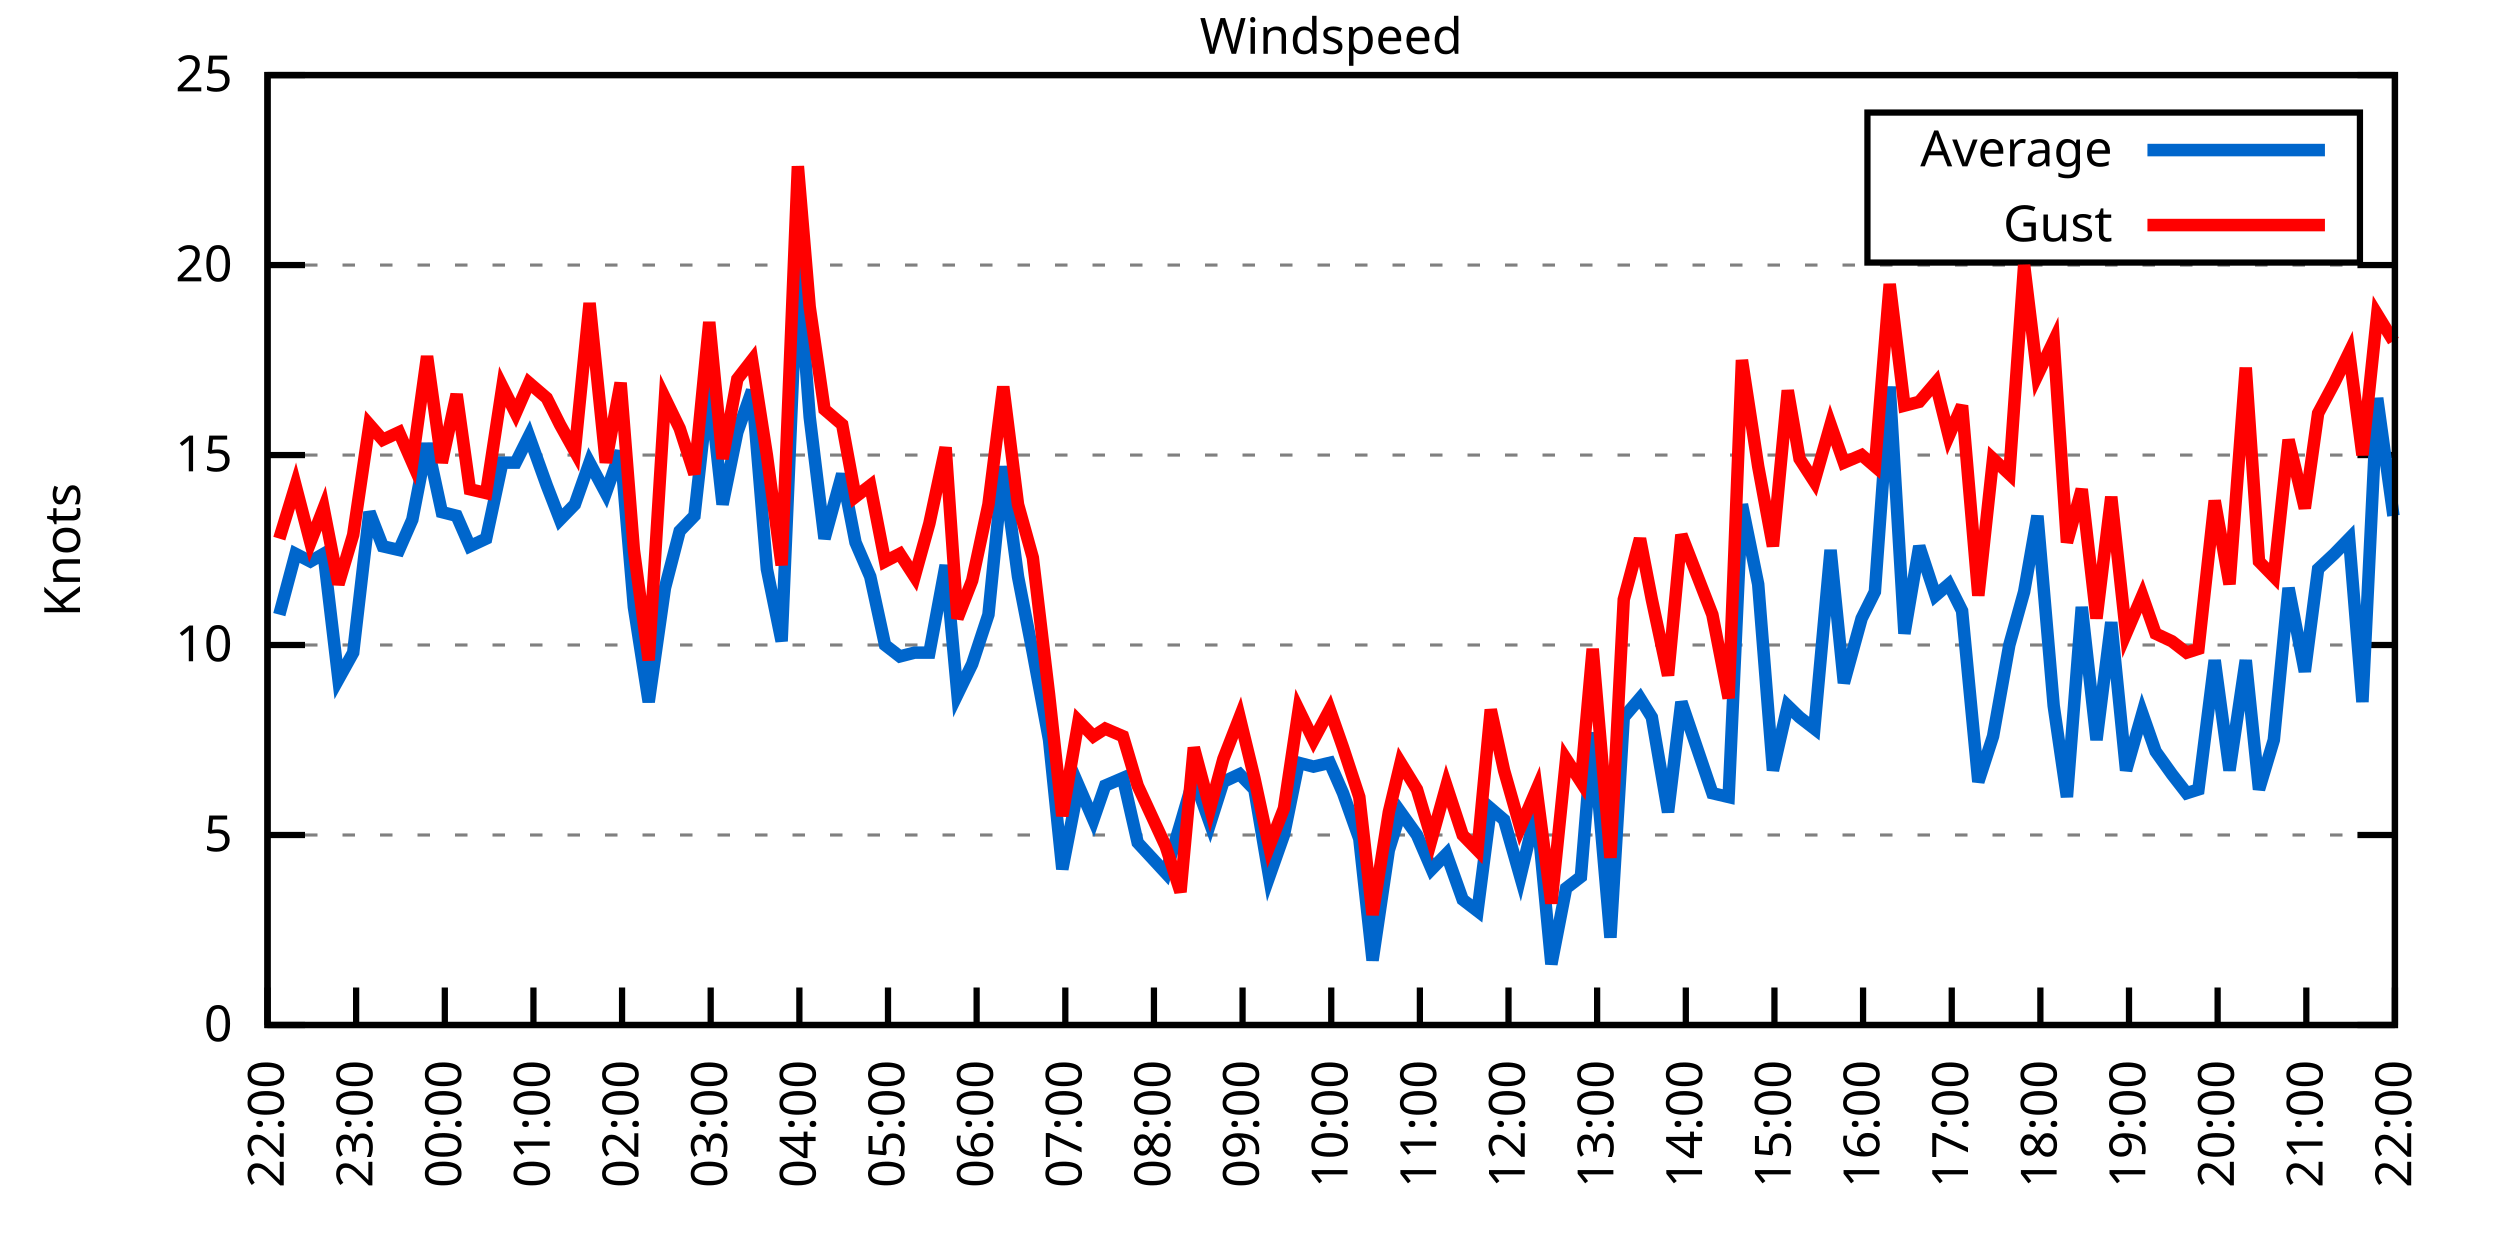
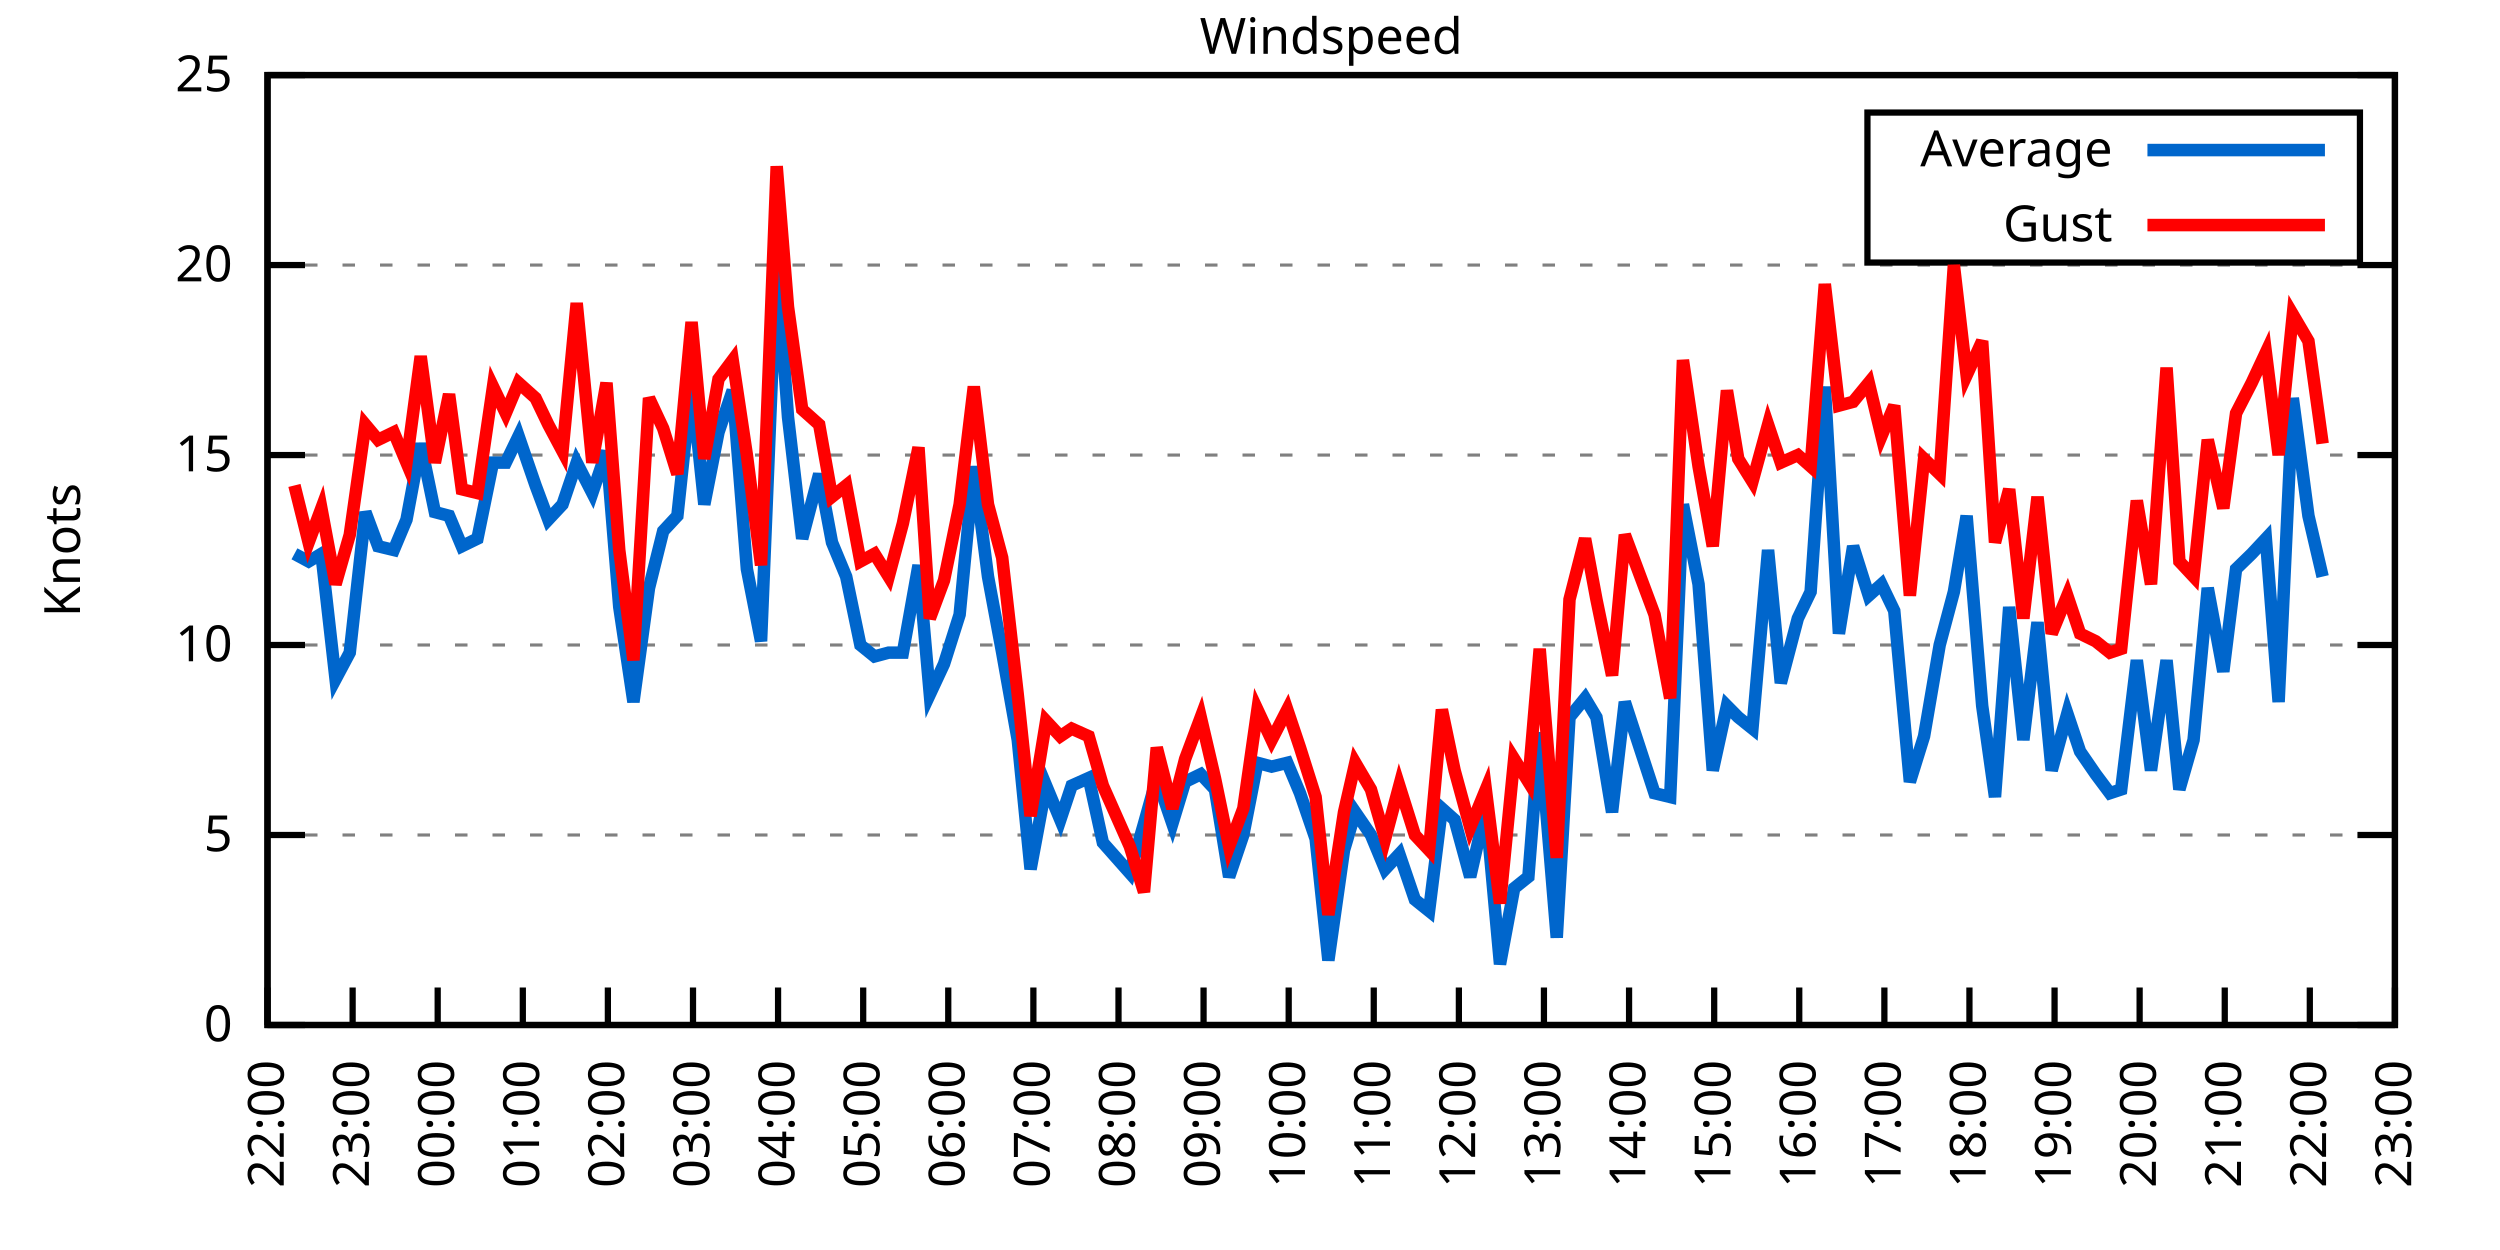
<svg xmlns="http://www.w3.org/2000/svg" xmlns:xlink="http://www.w3.org/1999/xlink" width="400" height="200" viewBox="0 0 400 200">
  <g id="gnuplot_canvas">
    <rect x="0" y="0" width="400" height="200" fill="none" />
    <defs>
      <circle id="gpDot" r="0.5" stroke-width="0.5" stroke="currentColor" />
      <path id="gpPt0" stroke-width="0.333" stroke="currentColor" d="M-1,0 h2 M0,-1 v2" />
      <path id="gpPt1" stroke-width="0.333" stroke="currentColor" d="M-1,-1 L1,1 M1,-1 L-1,1" />
      <path id="gpPt2" stroke-width="0.333" stroke="currentColor" d="M-1,0 L1,0 M0,-1 L0,1 M-1,-1 L1,1 M-1,1 L1,-1" />
      <rect id="gpPt3" stroke-width="0.333" stroke="currentColor" x="-1" y="-1" width="2" height="2" />
      <rect id="gpPt4" stroke-width="0.333" stroke="currentColor" fill="currentColor" x="-1" y="-1" width="2" height="2" />
      <circle id="gpPt5" stroke-width="0.333" stroke="currentColor" cx="0" cy="0" r="1" />
      <use xlink:href="#gpPt5" id="gpPt6" fill="currentColor" stroke="none" />
      <path id="gpPt7" stroke-width="0.333" stroke="currentColor" d="M0,-1.33 L-1.33,0.67 L1.33,0.67 z" />
      <use xlink:href="#gpPt7" id="gpPt8" fill="currentColor" stroke="none" />
      <use xlink:href="#gpPt7" id="gpPt9" stroke="currentColor" transform="rotate(180)" />
      <use xlink:href="#gpPt9" id="gpPt10" fill="currentColor" stroke="none" />
      <use xlink:href="#gpPt3" id="gpPt11" stroke="currentColor" transform="rotate(45)" />
      <use xlink:href="#gpPt11" id="gpPt12" fill="currentColor" stroke="none" />
      <path id="gpPt13" stroke-width="0.333" stroke="currentColor" d="M0,1.330 L1.265,0.411 L0.782,-1.067 L-0.782,-1.076 L-1.265,0.411 z" />
      <use xlink:href="#gpPt13" id="gpPt14" fill="currentColor" stroke="none" />
      <filter id="textbox" filterUnits="objectBoundingBox" x="0" y="0" height="1" width="1">
        <feFlood flood-color="white" flood-opacity="1" result="bgnd" />
        <feComposite in="SourceGraphic" in2="bgnd" operator="atop" />
      </filter>
      <filter id="greybox" filterUnits="objectBoundingBox" x="0" y="0" height="1" width="1">
        <feFlood flood-color="lightgrey" flood-opacity="1" result="grey" />
        <feComposite in="SourceGraphic" in2="grey" operator="atop" />
      </filter>
    </defs>
    <g fill="none" color="white" stroke="currentColor" stroke-width="1.00" stroke-linecap="butt" stroke-linejoin="miter">
</g>
    <g fill="none" color="black" stroke="currentColor" stroke-width="1.00" stroke-linecap="butt" stroke-linejoin="miter">
      <g stroke="none" shape-rendering="crispEdges">
        <polygon fill="rgb(255, 255, 255)" points="42.80,164.00 383.18,164.00 383.18,12.02 42.80,12.02 " />
      </g>
    </g>
    <g fill="none" color="black" stroke="currentColor" stroke-width="1.00" stroke-linecap="butt" stroke-linejoin="miter">
</g>
    <g fill="none" color="black" stroke="black" stroke-width="0.50" stroke-linecap="butt" stroke-linejoin="miter">
</g>
    <g fill="none" color="gray" stroke="currentColor" stroke-width="0.50" stroke-linecap="butt" stroke-linejoin="miter">
      <path stroke="gray" stroke-dasharray="2,4" class="gridline" d="M42.80,164.00 L383.19,164.00  " />
    </g>
    <g fill="none" color="gray" stroke="gray" stroke-width="1.00" stroke-linecap="butt" stroke-linejoin="miter">
</g>
    <g fill="none" color="black" stroke="currentColor" stroke-width="1.00" stroke-linecap="butt" stroke-linejoin="miter">
      <path stroke="black" d="M42.80,164.00 L48.80,164.00 M383.19,164.00 L377.19,164.00  " />
      <g transform="translate(37.20,166.60)" stroke="none" fill="black" font-family="Sans" font-size="8.00" text-anchor="end">
        <text>
          <tspan font-family="Sans"> 0</tspan>
        </text>
      </g>
    </g>
    <g fill="none" color="black" stroke="currentColor" stroke-width="1.00" stroke-linecap="butt" stroke-linejoin="miter">
</g>
    <g fill="none" color="black" stroke="black" stroke-width="0.50" stroke-linecap="butt" stroke-linejoin="miter">
</g>
    <g fill="none" color="gray" stroke="currentColor" stroke-width="0.50" stroke-linecap="butt" stroke-linejoin="miter">
      <path stroke="gray" stroke-dasharray="2,4" class="gridline" d="M42.80,133.60 L383.19,133.60  " />
    </g>
    <g fill="none" color="gray" stroke="gray" stroke-width="1.00" stroke-linecap="butt" stroke-linejoin="miter">
</g>
    <g fill="none" color="black" stroke="currentColor" stroke-width="1.00" stroke-linecap="butt" stroke-linejoin="miter">
      <path stroke="black" d="M42.80,133.60 L48.80,133.60 M383.19,133.60 L377.19,133.60  " />
      <g transform="translate(37.20,136.20)" stroke="none" fill="black" font-family="Sans" font-size="8.00" text-anchor="end">
        <text>
          <tspan font-family="Sans"> 5</tspan>
        </text>
      </g>
    </g>
    <g fill="none" color="black" stroke="currentColor" stroke-width="1.00" stroke-linecap="butt" stroke-linejoin="miter">
</g>
    <g fill="none" color="black" stroke="black" stroke-width="0.50" stroke-linecap="butt" stroke-linejoin="miter">
</g>
    <g fill="none" color="gray" stroke="currentColor" stroke-width="0.50" stroke-linecap="butt" stroke-linejoin="miter">
      <path stroke="gray" stroke-dasharray="2,4" class="gridline" d="M42.80,103.20 L383.19,103.20  " />
    </g>
    <g fill="none" color="gray" stroke="gray" stroke-width="1.00" stroke-linecap="butt" stroke-linejoin="miter">
</g>
    <g fill="none" color="black" stroke="currentColor" stroke-width="1.00" stroke-linecap="butt" stroke-linejoin="miter">
      <path stroke="black" d="M42.80,103.20 L48.80,103.20 M383.19,103.20 L377.19,103.20  " />
      <g transform="translate(37.20,105.80)" stroke="none" fill="black" font-family="Sans" font-size="8.00" text-anchor="end">
        <text>
          <tspan font-family="Sans"> 10</tspan>
        </text>
      </g>
    </g>
    <g fill="none" color="black" stroke="currentColor" stroke-width="1.00" stroke-linecap="butt" stroke-linejoin="miter">
</g>
    <g fill="none" color="black" stroke="black" stroke-width="0.50" stroke-linecap="butt" stroke-linejoin="miter">
</g>
    <g fill="none" color="gray" stroke="currentColor" stroke-width="0.50" stroke-linecap="butt" stroke-linejoin="miter">
      <path stroke="gray" stroke-dasharray="2,4" class="gridline" d="M42.80,72.81 L383.19,72.81  " />
    </g>
    <g fill="none" color="gray" stroke="gray" stroke-width="1.00" stroke-linecap="butt" stroke-linejoin="miter">
</g>
    <g fill="none" color="black" stroke="currentColor" stroke-width="1.00" stroke-linecap="butt" stroke-linejoin="miter">
      <path stroke="black" d="M42.80,72.81 L48.80,72.81 M383.19,72.81 L377.19,72.81  " />
      <g transform="translate(37.20,75.41)" stroke="none" fill="black" font-family="Sans" font-size="8.00" text-anchor="end">
        <text>
          <tspan font-family="Sans"> 15</tspan>
        </text>
      </g>
    </g>
    <g fill="none" color="black" stroke="currentColor" stroke-width="1.00" stroke-linecap="butt" stroke-linejoin="miter">
</g>
    <g fill="none" color="black" stroke="black" stroke-width="0.50" stroke-linecap="butt" stroke-linejoin="miter">
</g>
    <g fill="none" color="gray" stroke="currentColor" stroke-width="0.50" stroke-linecap="butt" stroke-linejoin="miter">
      <path stroke="gray" stroke-dasharray="2,4" class="gridline" d="M42.80,42.41 L383.19,42.41  " />
    </g>
    <g fill="none" color="gray" stroke="gray" stroke-width="1.00" stroke-linecap="butt" stroke-linejoin="miter">
</g>
    <g fill="none" color="black" stroke="currentColor" stroke-width="1.00" stroke-linecap="butt" stroke-linejoin="miter">
      <path stroke="black" d="M42.80,42.41 L48.80,42.41 M383.19,42.41 L377.19,42.41  " />
      <g transform="translate(37.20,45.01)" stroke="none" fill="black" font-family="Sans" font-size="8.00" text-anchor="end">
        <text>
          <tspan font-family="Sans"> 20</tspan>
        </text>
      </g>
    </g>
    <g fill="none" color="black" stroke="currentColor" stroke-width="1.00" stroke-linecap="butt" stroke-linejoin="miter">
</g>
    <g fill="none" color="black" stroke="black" stroke-width="0.50" stroke-linecap="butt" stroke-linejoin="miter">
</g>
    <g fill="none" color="gray" stroke="currentColor" stroke-width="0.50" stroke-linecap="butt" stroke-linejoin="miter">
      <path stroke="gray" stroke-dasharray="2,4" class="gridline" d="M42.80,12.01 L383.19,12.01  " />
    </g>
    <g fill="none" color="gray" stroke="gray" stroke-width="1.00" stroke-linecap="butt" stroke-linejoin="miter">
</g>
    <g fill="none" color="black" stroke="currentColor" stroke-width="1.00" stroke-linecap="butt" stroke-linejoin="miter">
      <path stroke="black" d="M42.80,12.01 L48.80,12.01 M383.19,12.01 L377.19,12.01  " />
      <g transform="translate(37.20,14.61)" stroke="none" fill="black" font-family="Sans" font-size="8.00" text-anchor="end">
        <text>
          <tspan font-family="Sans"> 25</tspan>
        </text>
      </g>
    </g>
    <g fill="none" color="black" stroke="currentColor" stroke-width="1.00" stroke-linecap="butt" stroke-linejoin="miter">
      <path stroke="black" d="M42.80,164.00 L42.80,158.00  " />
      <g transform="translate(45.40,169.60) rotate(270.00)" stroke="none" fill="black" font-family="Sans" font-size="8.00" text-anchor="end">
        <text>
          <tspan font-family="Sans">22:00</tspan>
        </text>
      </g>
    </g>
    <g fill="none" color="black" stroke="currentColor" stroke-width="1.00" stroke-linecap="butt" stroke-linejoin="miter">
-       <path stroke="black" d="M56.98,164.00 L56.98,158.00  " />
-       <g transform="translate(59.58,169.60) rotate(270.00)" stroke="none" fill="black" font-family="Sans" font-size="8.00" text-anchor="end">
+       <path stroke="black" d="M56.42,164.00 L56.42,158.00  " />
+       <g transform="translate(59.02,169.60) rotate(270.00)" stroke="none" fill="black" font-family="Sans" font-size="8.00" text-anchor="end">
        <text>
          <tspan font-family="Sans">23:00</tspan>
        </text>
      </g>
    </g>
    <g fill="none" color="black" stroke="currentColor" stroke-width="1.00" stroke-linecap="butt" stroke-linejoin="miter">
-       <path stroke="black" d="M71.17,164.00 L71.17,158.00  " />
-       <g transform="translate(73.77,169.60) rotate(270.00)" stroke="none" fill="black" font-family="Sans" font-size="8.00" text-anchor="end">
+       <path stroke="black" d="M70.03,164.00 L70.03,158.00  " />
+       <g transform="translate(72.63,169.60) rotate(270.00)" stroke="none" fill="black" font-family="Sans" font-size="8.00" text-anchor="end">
        <text>
          <tspan font-family="Sans">00:00</tspan>
        </text>
      </g>
    </g>
    <g fill="none" color="black" stroke="currentColor" stroke-width="1.00" stroke-linecap="butt" stroke-linejoin="miter">
-       <path stroke="black" d="M85.35,164.00 L85.35,158.00  " />
-       <g transform="translate(87.95,169.60) rotate(270.00)" stroke="none" fill="black" font-family="Sans" font-size="8.00" text-anchor="end">
+       <path stroke="black" d="M83.65,164.00 L83.65,158.00  " />
+       <g transform="translate(86.25,169.60) rotate(270.00)" stroke="none" fill="black" font-family="Sans" font-size="8.00" text-anchor="end">
        <text>
          <tspan font-family="Sans">01:00</tspan>
        </text>
      </g>
    </g>
    <g fill="none" color="black" stroke="currentColor" stroke-width="1.00" stroke-linecap="butt" stroke-linejoin="miter">
-       <path stroke="black" d="M99.53,164.00 L99.53,158.00  " />
-       <g transform="translate(102.13,169.60) rotate(270.00)" stroke="none" fill="black" font-family="Sans" font-size="8.00" text-anchor="end">
+       <path stroke="black" d="M97.26,164.00 L97.26,158.00  " />
+       <g transform="translate(99.86,169.60) rotate(270.00)" stroke="none" fill="black" font-family="Sans" font-size="8.00" text-anchor="end">
        <text>
          <tspan font-family="Sans">02:00</tspan>
        </text>
      </g>
    </g>
    <g fill="none" color="black" stroke="currentColor" stroke-width="1.00" stroke-linecap="butt" stroke-linejoin="miter">
-       <path stroke="black" d="M113.71,164.00 L113.71,158.00  " />
-       <g transform="translate(116.31,169.60) rotate(270.00)" stroke="none" fill="black" font-family="Sans" font-size="8.00" text-anchor="end">
+       <path stroke="black" d="M110.88,164.00 L110.88,158.00  " />
+       <g transform="translate(113.48,169.60) rotate(270.00)" stroke="none" fill="black" font-family="Sans" font-size="8.00" text-anchor="end">
        <text>
          <tspan font-family="Sans">03:00</tspan>
        </text>
      </g>
    </g>
    <g fill="none" color="black" stroke="currentColor" stroke-width="1.00" stroke-linecap="butt" stroke-linejoin="miter">
-       <path stroke="black" d="M127.90,164.00 L127.90,158.00  " />
-       <g transform="translate(130.50,169.60) rotate(270.00)" stroke="none" fill="black" font-family="Sans" font-size="8.00" text-anchor="end">
+       <path stroke="black" d="M124.49,164.00 L124.49,158.00  " />
+       <g transform="translate(127.09,169.60) rotate(270.00)" stroke="none" fill="black" font-family="Sans" font-size="8.00" text-anchor="end">
        <text>
          <tspan font-family="Sans">04:00</tspan>
        </text>
      </g>
    </g>
    <g fill="none" color="black" stroke="currentColor" stroke-width="1.00" stroke-linecap="butt" stroke-linejoin="miter">
-       <path stroke="black" d="M142.08,164.00 L142.08,158.00  " />
-       <g transform="translate(144.68,169.60) rotate(270.00)" stroke="none" fill="black" font-family="Sans" font-size="8.00" text-anchor="end">
+       <path stroke="black" d="M138.11,164.00 L138.11,158.00  " />
+       <g transform="translate(140.71,169.60) rotate(270.00)" stroke="none" fill="black" font-family="Sans" font-size="8.00" text-anchor="end">
        <text>
          <tspan font-family="Sans">05:00</tspan>
        </text>
      </g>
    </g>
    <g fill="none" color="black" stroke="currentColor" stroke-width="1.00" stroke-linecap="butt" stroke-linejoin="miter">
-       <path stroke="black" d="M156.26,164.00 L156.26,158.00  " />
-       <g transform="translate(158.86,169.60) rotate(270.00)" stroke="none" fill="black" font-family="Sans" font-size="8.00" text-anchor="end">
+       <path stroke="black" d="M151.72,164.00 L151.72,158.00  " />
+       <g transform="translate(154.32,169.60) rotate(270.00)" stroke="none" fill="black" font-family="Sans" font-size="8.00" text-anchor="end">
        <text>
          <tspan font-family="Sans">06:00</tspan>
        </text>
      </g>
    </g>
    <g fill="none" color="black" stroke="currentColor" stroke-width="1.00" stroke-linecap="butt" stroke-linejoin="miter">
-       <path stroke="black" d="M170.45,164.00 L170.45,158.00  " />
-       <g transform="translate(173.05,169.60) rotate(270.00)" stroke="none" fill="black" font-family="Sans" font-size="8.00" text-anchor="end">
+       <path stroke="black" d="M165.34,164.00 L165.34,158.00  " />
+       <g transform="translate(167.94,169.60) rotate(270.00)" stroke="none" fill="black" font-family="Sans" font-size="8.00" text-anchor="end">
        <text>
          <tspan font-family="Sans">07:00</tspan>
        </text>
      </g>
    </g>
    <g fill="none" color="black" stroke="currentColor" stroke-width="1.00" stroke-linecap="butt" stroke-linejoin="miter">
-       <path stroke="black" d="M184.63,164.00 L184.63,158.00  " />
-       <g transform="translate(187.23,169.60) rotate(270.00)" stroke="none" fill="black" font-family="Sans" font-size="8.00" text-anchor="end">
+       <path stroke="black" d="M178.96,164.00 L178.96,158.00  " />
+       <g transform="translate(181.56,169.60) rotate(270.00)" stroke="none" fill="black" font-family="Sans" font-size="8.00" text-anchor="end">
        <text>
          <tspan font-family="Sans">08:00</tspan>
        </text>
      </g>
    </g>
    <g fill="none" color="black" stroke="currentColor" stroke-width="1.00" stroke-linecap="butt" stroke-linejoin="miter">
-       <path stroke="black" d="M198.81,164.00 L198.81,158.00  " />
-       <g transform="translate(201.41,169.60) rotate(270.00)" stroke="none" fill="black" font-family="Sans" font-size="8.00" text-anchor="end">
+       <path stroke="black" d="M192.57,164.00 L192.57,158.00  " />
+       <g transform="translate(195.17,169.60) rotate(270.00)" stroke="none" fill="black" font-family="Sans" font-size="8.00" text-anchor="end">
        <text>
          <tspan font-family="Sans">09:00</tspan>
        </text>
      </g>
    </g>
    <g fill="none" color="black" stroke="currentColor" stroke-width="1.00" stroke-linecap="butt" stroke-linejoin="miter">
-       <path stroke="black" d="M213.00,164.00 L213.00,158.00  " />
-       <g transform="translate(215.60,169.60) rotate(270.00)" stroke="none" fill="black" font-family="Sans" font-size="8.00" text-anchor="end">
+       <path stroke="black" d="M206.19,164.00 L206.19,158.00  " />
+       <g transform="translate(208.79,169.60) rotate(270.00)" stroke="none" fill="black" font-family="Sans" font-size="8.00" text-anchor="end">
        <text>
          <tspan font-family="Sans">10:00</tspan>
        </text>
      </g>
    </g>
    <g fill="none" color="black" stroke="currentColor" stroke-width="1.00" stroke-linecap="butt" stroke-linejoin="miter">
-       <path stroke="black" d="M227.18,164.00 L227.18,158.00  " />
-       <g transform="translate(229.78,169.60) rotate(270.00)" stroke="none" fill="black" font-family="Sans" font-size="8.00" text-anchor="end">
+       <path stroke="black" d="M219.80,164.00 L219.80,158.00  " />
+       <g transform="translate(222.40,169.60) rotate(270.00)" stroke="none" fill="black" font-family="Sans" font-size="8.00" text-anchor="end">
        <text>
          <tspan font-family="Sans">11:00</tspan>
        </text>
      </g>
    </g>
    <g fill="none" color="black" stroke="currentColor" stroke-width="1.00" stroke-linecap="butt" stroke-linejoin="miter">
-       <path stroke="black" d="M241.36,164.00 L241.36,158.00  " />
-       <g transform="translate(243.96,169.60) rotate(270.00)" stroke="none" fill="black" font-family="Sans" font-size="8.00" text-anchor="end">
+       <path stroke="black" d="M233.42,164.00 L233.42,158.00  " />
+       <g transform="translate(236.02,169.60) rotate(270.00)" stroke="none" fill="black" font-family="Sans" font-size="8.00" text-anchor="end">
        <text>
          <tspan font-family="Sans">12:00</tspan>
        </text>
      </g>
    </g>
    <g fill="none" color="black" stroke="currentColor" stroke-width="1.00" stroke-linecap="butt" stroke-linejoin="miter">
-       <path stroke="black" d="M255.54,164.00 L255.54,158.00  " />
-       <g transform="translate(258.14,169.60) rotate(270.00)" stroke="none" fill="black" font-family="Sans" font-size="8.00" text-anchor="end">
+       <path stroke="black" d="M247.03,164.00 L247.03,158.00  " />
+       <g transform="translate(249.63,169.60) rotate(270.00)" stroke="none" fill="black" font-family="Sans" font-size="8.00" text-anchor="end">
        <text>
          <tspan font-family="Sans">13:00</tspan>
        </text>
      </g>
    </g>
    <g fill="none" color="black" stroke="currentColor" stroke-width="1.00" stroke-linecap="butt" stroke-linejoin="miter">
-       <path stroke="black" d="M269.73,164.00 L269.73,158.00  " />
-       <g transform="translate(272.33,169.60) rotate(270.00)" stroke="none" fill="black" font-family="Sans" font-size="8.00" text-anchor="end">
+       <path stroke="black" d="M260.65,164.00 L260.65,158.00  " />
+       <g transform="translate(263.25,169.60) rotate(270.00)" stroke="none" fill="black" font-family="Sans" font-size="8.00" text-anchor="end">
        <text>
          <tspan font-family="Sans">14:00</tspan>
        </text>
      </g>
    </g>
    <g fill="none" color="black" stroke="currentColor" stroke-width="1.00" stroke-linecap="butt" stroke-linejoin="miter">
-       <path stroke="black" d="M283.91,164.00 L283.91,158.00  " />
-       <g transform="translate(286.51,169.60) rotate(270.00)" stroke="none" fill="black" font-family="Sans" font-size="8.00" text-anchor="end">
+       <path stroke="black" d="M274.27,164.00 L274.27,158.00  " />
+       <g transform="translate(276.87,169.60) rotate(270.00)" stroke="none" fill="black" font-family="Sans" font-size="8.00" text-anchor="end">
        <text>
          <tspan font-family="Sans">15:00</tspan>
        </text>
      </g>
    </g>
    <g fill="none" color="black" stroke="currentColor" stroke-width="1.00" stroke-linecap="butt" stroke-linejoin="miter">
-       <path stroke="black" d="M298.09,164.00 L298.09,158.00  " />
-       <g transform="translate(300.69,169.60) rotate(270.00)" stroke="none" fill="black" font-family="Sans" font-size="8.00" text-anchor="end">
+       <path stroke="black" d="M287.88,164.00 L287.88,158.00  " />
+       <g transform="translate(290.48,169.60) rotate(270.00)" stroke="none" fill="black" font-family="Sans" font-size="8.00" text-anchor="end">
        <text>
          <tspan font-family="Sans">16:00</tspan>
        </text>
      </g>
    </g>
    <g fill="none" color="black" stroke="currentColor" stroke-width="1.00" stroke-linecap="butt" stroke-linejoin="miter">
-       <path stroke="black" d="M312.28,164.00 L312.28,158.00  " />
-       <g transform="translate(314.88,169.60) rotate(270.00)" stroke="none" fill="black" font-family="Sans" font-size="8.00" text-anchor="end">
+       <path stroke="black" d="M301.50,164.00 L301.50,158.00  " />
+       <g transform="translate(304.10,169.60) rotate(270.00)" stroke="none" fill="black" font-family="Sans" font-size="8.00" text-anchor="end">
        <text>
          <tspan font-family="Sans">17:00</tspan>
        </text>
      </g>
    </g>
    <g fill="none" color="black" stroke="currentColor" stroke-width="1.00" stroke-linecap="butt" stroke-linejoin="miter">
-       <path stroke="black" d="M326.46,164.00 L326.46,158.00  " />
-       <g transform="translate(329.06,169.60) rotate(270.00)" stroke="none" fill="black" font-family="Sans" font-size="8.00" text-anchor="end">
+       <path stroke="black" d="M315.11,164.00 L315.11,158.00  " />
+       <g transform="translate(317.71,169.60) rotate(270.00)" stroke="none" fill="black" font-family="Sans" font-size="8.00" text-anchor="end">
        <text>
          <tspan font-family="Sans">18:00</tspan>
        </text>
      </g>
    </g>
    <g fill="none" color="black" stroke="currentColor" stroke-width="1.00" stroke-linecap="butt" stroke-linejoin="miter">
-       <path stroke="black" d="M340.64,164.00 L340.64,158.00  " />
-       <g transform="translate(343.24,169.60) rotate(270.00)" stroke="none" fill="black" font-family="Sans" font-size="8.00" text-anchor="end">
+       <path stroke="black" d="M328.73,164.00 L328.73,158.00  " />
+       <g transform="translate(331.33,169.60) rotate(270.00)" stroke="none" fill="black" font-family="Sans" font-size="8.00" text-anchor="end">
        <text>
          <tspan font-family="Sans">19:00</tspan>
        </text>
      </g>
    </g>
    <g fill="none" color="black" stroke="currentColor" stroke-width="1.00" stroke-linecap="butt" stroke-linejoin="miter">
-       <path stroke="black" d="M354.82,164.00 L354.82,158.00  " />
-       <g transform="translate(357.42,169.60) rotate(270.00)" stroke="none" fill="black" font-family="Sans" font-size="8.00" text-anchor="end">
+       <path stroke="black" d="M342.34,164.00 L342.34,158.00  " />
+       <g transform="translate(344.94,169.60) rotate(270.00)" stroke="none" fill="black" font-family="Sans" font-size="8.00" text-anchor="end">
        <text>
          <tspan font-family="Sans">20:00</tspan>
        </text>
      </g>
    </g>
    <g fill="none" color="black" stroke="currentColor" stroke-width="1.00" stroke-linecap="butt" stroke-linejoin="miter">
-       <path stroke="black" d="M369.01,164.00 L369.01,158.00  " />
-       <g transform="translate(371.61,169.60) rotate(270.00)" stroke="none" fill="black" font-family="Sans" font-size="8.00" text-anchor="end">
+       <path stroke="black" d="M355.96,164.00 L355.96,158.00  " />
+       <g transform="translate(358.56,169.60) rotate(270.00)" stroke="none" fill="black" font-family="Sans" font-size="8.00" text-anchor="end">
        <text>
          <tspan font-family="Sans">21:00</tspan>
+         </text>
+       </g>
+     </g>
+     <g fill="none" color="black" stroke="currentColor" stroke-width="1.00" stroke-linecap="butt" stroke-linejoin="miter">
+       <path stroke="black" d="M369.57,164.00 L369.57,158.00  " />
+       <g transform="translate(372.17,169.60) rotate(270.00)" stroke="none" fill="black" font-family="Sans" font-size="8.00" text-anchor="end">
+         <text>
+           <tspan font-family="Sans">22:00</tspan>
        </text>
      </g>
    </g>
    <g fill="none" color="black" stroke="currentColor" stroke-width="1.00" stroke-linecap="butt" stroke-linejoin="miter">
      <path stroke="black" d="M383.19,164.00 L383.19,158.00  " />
      <g transform="translate(385.79,169.60) rotate(270.00)" stroke="none" fill="black" font-family="Sans" font-size="8.00" text-anchor="end">
        <text>
-           <tspan font-family="Sans">22:00</tspan>
+           <tspan font-family="Sans">23:00</tspan>
        </text>
      </g>
    </g>
    <g fill="none" color="black" stroke="currentColor" stroke-width="1.00" stroke-linecap="butt" stroke-linejoin="miter">
</g>
    <g fill="none" color="black" stroke="currentColor" stroke-width="1.00" stroke-linecap="butt" stroke-linejoin="miter">
      <path stroke="black" d="M42.80,12.01 L42.80,164.00 L383.19,164.00 L383.19,12.01 L42.80,12.01 Z  " />
    </g>
    <g fill="none" color="black" stroke="currentColor" stroke-width="1.00" stroke-linecap="butt" stroke-linejoin="miter">
</g>
    <g fill="none" color="black" stroke="currentColor" stroke-width="1.00" stroke-linecap="butt" stroke-linejoin="miter">
      <path stroke="black" d="M298.79,42.01 L298.79,18.01 L377.59,18.01 L377.59,42.01 L298.79,42.01 Z  " />
    </g>
    <g id="Windspeed_plot_1">
      <g fill="none" color="white" stroke="black" stroke-width="2.00" stroke-linecap="butt" stroke-linejoin="miter">
</g>
      <g fill="none" color="black" stroke="currentColor" stroke-width="2.00" stroke-linecap="butt" stroke-linejoin="miter">
        <g transform="translate(337.99,26.61)" stroke="none" fill="black" font-family="Sans" font-size="8.00" text-anchor="end">
          <text>
            <tspan font-family="Sans">Average</tspan>
          </text>
        </g>
      </g>
      <g fill="none" color="black" stroke="currentColor" stroke-width="2.00" stroke-linecap="butt" stroke-linejoin="miter">
-         <path stroke="rgb(  0, 102, 204)" d="M343.59,24.01 L371.99,24.01 M44.69,98.34 L47.29,88.61 L49.66,89.83 L51.78,88.61 L54.15,108.68 L56.51,104.42   L59.11,81.93 L61.24,87.40 L63.84,88.00 L65.97,83.14 L68.33,70.98 L70.69,81.93 L73.06,82.53 L75.18,87.40   L77.78,86.18 L80.38,74.02 L82.51,74.02 L84.64,69.77 L87.48,77.67 L89.60,83.14 L91.97,80.71 L94.33,74.02   L96.93,78.89 L99.30,72.20 L101.42,97.12 L103.79,112.32 L106.39,94.08 L108.75,84.97 L111.11,82.53 L113.48,61.25   L115.61,80.71 L117.97,69.16 L120.33,62.47 L122.70,91.04 L125.06,102.60 L127.66,41.80 L129.55,66.73 L131.92,86.18   L134.75,75.85 L136.88,86.79 L139.24,92.26 L141.61,103.20 L143.97,105.03 L146.34,104.42 L148.70,104.42 L151.30,90.44   L153.19,111.11 L155.55,106.24 L158.15,98.34 L160.52,74.63 L162.88,92.26 L165.25,104.42 L167.85,118.40 L169.97,139.07   L172.57,125.70 L174.94,131.17 L176.83,125.70 L179.67,124.48 L182.03,134.82 L186.52,139.68 L188.88,131.78 L191.01,124.48   L193.61,131.78 L195.74,125.09 L198.34,123.87 L200.70,126.31 L203.07,140.29 L205.43,133.60 L207.79,122.05 L210.16,122.66   L212.76,122.05 L214.89,126.91 L217.49,134.21 L219.61,153.66 L222.21,136.03 L224.10,129.95 L226.71,133.60 L229.07,139.07   L231.43,136.64 L234.03,143.94 L236.40,145.76 L238.52,129.35 L240.65,131.17 L243.25,140.29 L245.85,129.35 L248.22,154.27   L250.58,142.11 L252.94,140.29 L254.83,117.19 L257.67,150.02 L259.80,114.76 L262.40,111.72 L264.29,114.76 L266.89,129.95   L269.02,112.32 L273.98,126.91 L276.58,127.52 L278.71,80.71 L281.31,93.48 L283.67,123.27 L286.04,112.93 L287.93,114.76   L290.29,116.58 L292.89,88.00 L295.02,109.28 L297.86,98.95 L299.98,94.69 L302.35,61.86 L304.71,101.38 L307.08,87.40   L309.68,95.30 L311.80,93.48 L313.93,97.73 L316.53,125.09 L318.89,117.80 L321.49,103.20 L323.86,94.69 L325.99,82.53   L328.59,112.93 L330.71,127.52 L333.08,97.12 L335.44,118.40 L337.80,99.56 L340.17,123.27 L342.77,114.15 L344.90,120.23   L347.50,123.87 L349.86,126.91 L351.75,126.31 L354.35,105.64 L356.72,123.27 L359.32,105.64 L361.44,126.31 L363.81,118.40   L366.17,94.08 L368.77,107.46 L370.90,91.04 L373.50,88.61 L375.86,86.18 L377.99,112.32 L380.35,63.69 L382.95,82.53    " />
+         <path stroke="rgb(  0, 102, 204)" d="M343.59,24.01 L371.99,24.01 M47.11,88.61 L49.38,89.83 L51.42,88.61 L53.69,108.68 L55.96,104.42 L58.46,81.93   L60.50,87.40 L63.00,88.00 L65.04,83.14 L67.31,70.98 L69.58,81.93 L71.85,82.53 L73.89,87.40 L76.39,86.18   L78.88,74.02 L80.92,74.02 L82.97,69.77 L85.69,77.67 L87.73,83.14 L90.00,80.71 L92.27,74.02 L94.77,78.89   L97.04,72.20 L99.08,97.12 L101.35,112.32 L103.84,94.08 L106.11,84.97 L108.38,82.53 L110.65,61.25 L112.69,80.71   L114.96,69.16 L117.23,62.47 L119.50,91.04 L121.77,102.60 L124.27,41.80 L126.08,66.73 L128.35,86.18 L131.07,75.85   L133.12,86.79 L135.39,92.26 L137.66,103.20 L139.92,105.03 L142.19,104.42 L144.46,104.42 L146.96,90.44 L148.77,111.11   L151.04,106.24 L153.54,98.34 L155.81,74.63 L158.08,92.26 L160.35,104.42 L162.84,118.40 L164.89,139.07 L167.38,125.70   L169.65,131.17 L171.47,125.70 L174.19,124.48 L176.46,134.82 L180.77,139.68 L183.04,131.78 L185.08,124.48 L187.58,131.78   L189.62,125.09 L192.12,123.87 L194.39,126.31 L196.66,140.29 L198.93,133.60 L201.19,122.05 L203.46,122.66 L205.96,122.05   L208.00,126.91 L210.50,134.21 L212.54,153.66 L215.04,136.03 L216.85,129.95 L219.35,133.60 L221.62,139.07 L223.89,136.64   L226.38,143.94 L228.65,145.76 L230.70,129.35 L232.74,131.17 L235.23,140.29 L237.73,129.35 L240.00,154.27 L242.27,142.11   L244.54,140.29 L246.35,117.19 L249.08,150.02 L251.12,114.76 L253.61,111.72 L255.43,114.76 L257.93,129.95 L259.97,112.32   L264.73,126.91 L267.23,127.52 L269.27,80.71 L271.77,93.48 L274.04,123.27 L276.31,112.93 L278.12,114.76 L280.39,116.58   L282.89,88.00 L284.93,109.28 L287.65,98.95 L289.70,94.69 L291.97,61.86 L294.23,101.38 L296.50,87.40 L299.00,95.30   L301.04,93.48 L303.08,97.73 L305.58,125.09 L307.85,117.80 L310.35,103.20 L312.62,94.69 L314.66,82.53 L317.15,112.93   L319.20,127.52 L321.47,97.12 L323.74,118.40 L326.00,99.56 L328.27,123.27 L330.77,114.15 L332.81,120.23 L335.31,123.87   L337.58,126.91 L339.39,126.31 L341.89,105.64 L344.16,123.27 L346.65,105.64 L348.70,126.31 L350.97,118.40 L353.24,94.08   L355.73,107.46 L357.77,91.04 L360.27,88.61 L362.54,86.18 L364.58,112.32 L366.85,63.69 L369.35,82.53 L371.62,92.26    " />
      </g>
    </g>
    <g id="Windspeed_plot_2">
      <g fill="none" color="black" stroke="currentColor" stroke-width="2.00" stroke-linecap="butt" stroke-linejoin="miter">
        <g transform="translate(337.99,38.61)" stroke="none" fill="black" font-family="Sans" font-size="8.00" text-anchor="end">
          <text>
            <tspan font-family="Sans">Gust</tspan>
          </text>
        </g>
      </g>
      <g fill="none" color="black" stroke="currentColor" stroke-width="2.00" stroke-linecap="butt" stroke-linejoin="miter">
-         <path stroke="rgb(255,   0,   0)" d="M343.59,36.01 L371.99,36.01 M44.69,86.18 L47.29,77.67 L49.66,86.79 L51.78,81.32 L54.15,93.48 L56.51,85.57   L59.11,67.94 L61.24,70.37 L63.84,69.16 L65.97,74.02 L68.33,57.00 L70.69,74.02 L73.06,63.08 L75.18,78.28   L77.78,78.89 L80.38,61.86 L82.51,66.12 L84.64,61.25 L87.48,63.69 L89.60,67.94 L91.97,72.20 L94.33,48.49   L96.93,74.02 L99.30,61.25 L101.42,88.00 L103.79,105.64 L106.39,63.69 L108.75,68.55 L111.11,75.85 L113.48,51.53   L115.61,73.41 L117.97,60.65 L120.33,57.61 L122.70,72.81 L125.06,90.44 L127.66,26.60 L129.55,49.10 L131.92,65.51   L134.75,67.94 L136.88,79.49 L139.24,77.67 L141.61,89.83 L143.97,88.61 L146.34,92.26 L148.70,83.75 L151.30,71.59   L153.19,98.95 L155.55,92.87 L158.15,80.71 L160.52,61.86 L162.88,80.71 L165.25,89.22 L167.85,111.11 L169.97,130.56   L172.57,115.36 L174.94,117.80 L176.83,116.58 L179.67,117.80 L182.03,125.70 L186.52,135.43 L188.88,142.72 L191.01,119.62   L193.61,129.35 L195.74,121.44 L198.34,114.76 L200.70,124.48 L203.07,135.43 L205.43,129.35 L207.79,113.54 L210.16,118.40   L212.76,113.54 L214.89,119.62 L217.49,127.52 L219.61,146.37 L222.21,129.95 L224.10,122.05 L226.71,126.31 L229.07,134.21   L231.43,125.70 L234.03,133.60 L236.40,136.03 L238.52,113.54 L240.65,123.27 L243.25,132.39 L245.85,126.31 L248.22,144.55   L250.58,121.44 L252.94,125.09 L254.83,103.81 L257.67,137.25 L259.80,95.91 L262.40,86.18 L264.29,95.91 L266.89,108.07   L269.02,85.57 L273.98,98.34 L276.58,111.72 L278.71,57.61 L281.31,74.63 L283.67,87.40 L286.04,62.47 L287.93,73.41   L290.29,77.06 L292.89,67.94 L295.02,74.02 L297.86,72.81 L299.98,74.63 L302.35,45.45 L304.71,64.90 L307.08,64.29   L309.68,61.25 L311.80,69.77 L313.93,64.90 L316.53,95.30 L318.89,73.41 L321.49,75.85 L323.86,42.41 L325.99,60.04   L328.59,54.57 L330.71,86.79 L333.08,78.28 L335.44,98.95 L337.80,79.49 L340.17,101.38 L342.77,95.30 L344.90,101.38   L347.50,102.60 L349.86,104.42 L351.75,103.81 L354.35,80.10 L356.72,93.48 L359.32,58.82 L361.44,89.83 L363.81,92.26   L366.17,70.37 L368.77,81.32 L370.90,66.12 L373.50,61.25 L375.86,56.39 L377.99,72.81 L380.35,50.31 L382.95,54.57    " />
+         <path stroke="rgb(255,   0,   0)" d="M343.59,36.01 L371.99,36.01 M47.11,77.67 L49.38,86.79 L51.42,81.32 L53.69,93.48 L55.96,85.57 L58.46,67.94   L60.50,70.37 L63.00,69.16 L65.04,74.02 L67.31,57.00 L69.58,74.02 L71.85,63.08 L73.89,78.28 L76.39,78.89   L78.88,61.86 L80.92,66.12 L82.97,61.25 L85.69,63.69 L87.73,67.94 L90.00,72.20 L92.27,48.49 L94.77,74.02   L97.04,61.25 L99.08,88.00 L101.35,105.64 L103.84,63.69 L106.11,68.55 L108.38,75.85 L110.65,51.53 L112.69,73.41   L114.96,60.65 L117.23,57.61 L119.50,72.81 L121.77,90.44 L124.27,26.60 L126.08,49.10 L128.35,65.51 L131.07,67.94   L133.12,79.49 L135.39,77.67 L137.66,89.83 L139.92,88.61 L142.19,92.26 L144.46,83.75 L146.96,71.59 L148.77,98.95   L151.04,92.87 L153.54,80.71 L155.81,61.86 L158.08,80.71 L160.35,89.22 L162.84,111.11 L164.89,130.56 L167.38,115.36   L169.65,117.80 L171.47,116.58 L174.19,117.80 L176.46,125.70 L180.77,135.43 L183.04,142.72 L185.08,119.62 L187.58,129.35   L189.62,121.44 L192.12,114.76 L194.39,124.48 L196.66,135.43 L198.93,129.35 L201.19,113.54 L203.46,118.40 L205.96,113.54   L208.00,119.62 L210.50,127.52 L212.54,146.37 L215.04,129.95 L216.85,122.05 L219.35,126.31 L221.62,134.21 L223.89,125.70   L226.38,133.60 L228.65,136.03 L230.70,113.54 L232.74,123.27 L235.23,132.39 L237.73,126.31 L240.00,144.55 L242.27,121.44   L244.54,125.09 L246.35,103.81 L249.08,137.25 L251.12,95.91 L253.61,86.18 L255.43,95.91 L257.93,108.07 L259.97,85.57   L264.73,98.34 L267.23,111.72 L269.27,57.61 L271.77,74.63 L274.04,87.40 L276.31,62.47 L278.12,73.41 L280.39,77.06   L282.89,67.94 L284.93,74.02 L287.65,72.81 L289.70,74.63 L291.97,45.45 L294.23,64.90 L296.50,64.29 L299.00,61.25   L301.04,69.77 L303.08,64.90 L305.58,95.30 L307.85,73.41 L310.35,75.85 L312.62,42.41 L314.66,60.04 L317.15,54.57   L319.20,86.79 L321.47,78.28 L323.74,98.95 L326.00,79.49 L328.27,101.38 L330.77,95.30 L332.81,101.38 L335.31,102.60   L337.58,104.42 L339.39,103.81 L341.89,80.10 L344.16,93.48 L346.65,58.82 L348.70,89.83 L350.97,92.26 L353.24,70.37   L355.73,81.32 L357.77,66.12 L360.27,61.25 L362.54,56.39 L364.58,72.81 L366.85,50.31 L369.35,54.57 L371.62,70.98    " />
      </g>
    </g>
    <g fill="none" color="black" stroke="currentColor" stroke-width="2.00" stroke-linecap="butt" stroke-linejoin="miter">
</g>
    <g fill="none" color="black" stroke="black" stroke-width="1.00" stroke-linecap="butt" stroke-linejoin="miter">
</g>
    <g fill="none" color="black" stroke="currentColor" stroke-width="1.00" stroke-linecap="butt" stroke-linejoin="miter">
      <path stroke="black" d="M42.80,12.01 L42.80,164.00 L383.19,164.00 L383.19,12.01 L42.80,12.01 Z  " />
      <g transform="translate(12.80,88.01) rotate(270.00)" stroke="none" fill="black" font-family="Sans" font-size="8.00" text-anchor="middle">
        <text>
          <tspan font-family="Sans">Knots</tspan>
        </text>
      </g>
    </g>
    <g fill="none" color="black" stroke="currentColor" stroke-width="1.00" stroke-linecap="butt" stroke-linejoin="miter">
</g>
    <g fill="none" color="black" stroke="currentColor" stroke-width="1.00" stroke-linecap="butt" stroke-linejoin="miter">
      <g transform="translate(212.99,8.61)" stroke="none" fill="black" font-family="Sans" font-size="8.00" text-anchor="middle">
        <text>
          <tspan font-family="Sans">Windspeed</tspan>
        </text>
      </g>
    </g>
    <g fill="none" color="black" stroke="currentColor" stroke-width="1.00" stroke-linecap="butt" stroke-linejoin="miter">
</g>
  </g>
</svg>
